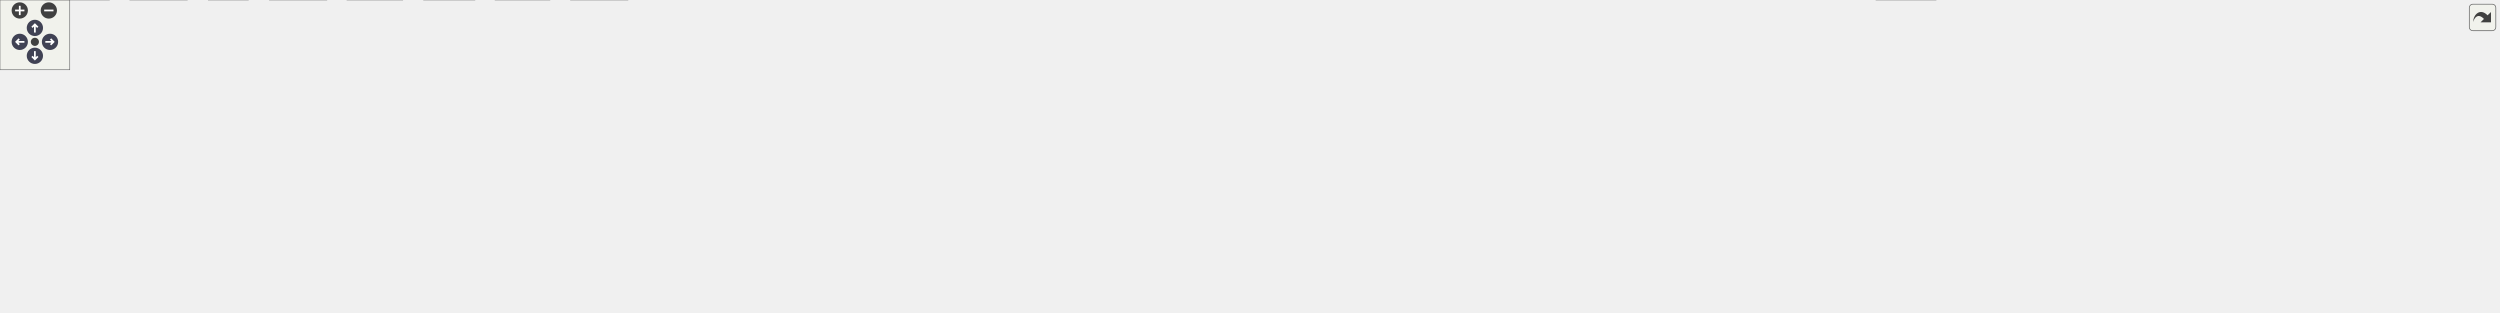
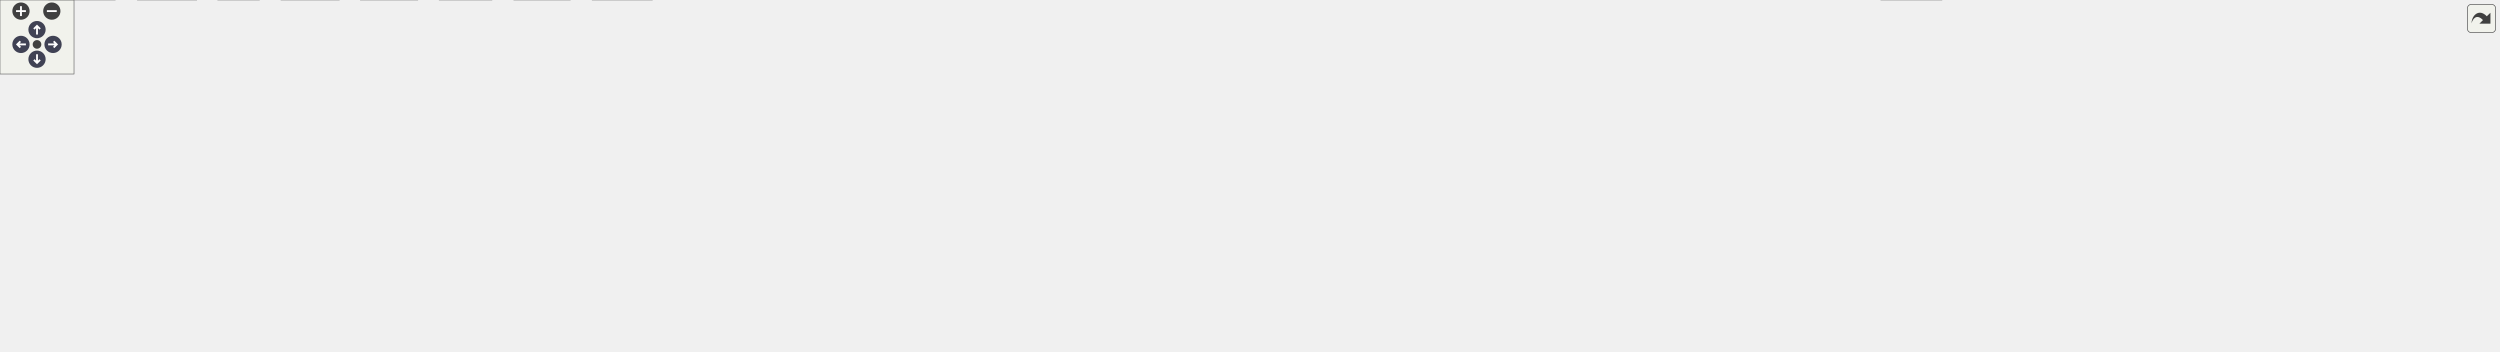
<svg xmlns="http://www.w3.org/2000/svg" xmlns:xlink="http://www.w3.org/1999/xlink" id="main" version="1.1" xml:space="preserve">
  <style type="text/css">
.node, .edge {opacity: 0.7;}
.node.selected, .edge.selected {opacity: 1;}
.edge:hover path { stroke: red; }
.edge:hover polygon { stroke: red; fill: red; }
</style>
  <defs>
    <circle id="rim" cx="0" cy="0" r="7" />
    <circle id="rim2" cx="0" cy="0" r="3.5" />
    <g id="zoomPlus">
      <use xlink:href="#rim" fill="#404040">
        <set attributeName="fill" to="#808080" begin="zoomplus.mouseover" end="zoomplus.mouseout" />
      </use>
      <path d="M-4,0h8M0,-4v8" fill="none" stroke="white" stroke-width="1.5" pointer-events="none" />
    </g>
    <g id="zoomMin">
      <use xlink:href="#rim" fill="#404040">
        <set attributeName="fill" to="#808080" begin="zoomminus.mouseover" end="zoomminus.mouseout" />
      </use>
      <path d="M-4,0h8" fill="none" stroke="white" stroke-width="1.5" pointer-events="none" />
    </g>
    <g id="arrowUp" transform="translate(30 24)">
      <use xlink:href="#rim" />
      <path pointer-events="none" fill="none" stroke="white" stroke-width="1.5" d="M0,-3.0v7 M-2.5,-0.5L0,-3.0L2.5,-0.5" />
    </g>
    <g id="arrowRight" transform="rotate(90) translate(36 -43)">
      <use xlink:href="#rim" />
      <path pointer-events="none" fill="none" stroke="white" stroke-width="1.5" d="M0,-3.0v7 M-2.5,-0.5L0,-3.0L2.5,-0.5" />
    </g>
    <g id="arrowDown" transform="rotate(180) translate(-30 -48)">
      <use xlink:href="#rim" />
      <path pointer-events="none" fill="none" stroke="white" stroke-width="1.5" d="M0,-3.0v7 M-2.5,-0.5L0,-3.0L2.5,-0.5" />
    </g>
    <g id="arrowLeft" transform="rotate(270) translate(-36 17)">
      <use xlink:href="#rim" />
      <path pointer-events="none" fill="none" stroke="white" stroke-width="1.5" d="M0,-3.0v7 M-2.5,-0.5L0,-3.0L2.5,-0.5" />
    </g>
    <g id="resetDef">
      <use xlink:href="#rim2" fill="#404040">
        <set attributeName="fill" to="#808080" begin="reset.mouseover" end="reset.mouseout" />
      </use>
    </g>
  </defs>
  <svg id="graph" class="graph">
    <g id="viewport">
      <g id="Node000001" class="node">
        <g id="a_Node000001">
          <a xlink:title=" ">
-             <polygon fill="#999999" stroke="#666666" points="493.15,-208.25 397.65,-208.25 397.65,-171 493.15,-171 493.15,-208.25" />
-             <text text-anchor="start" x="405.65" y="-196.65" font-family="SourceSans" font-size="8.00">/home/bkoz/src/izzi</text>
-             <text text-anchor="start" x="405.65" y="-186.9" font-family="SourceSans" font-size="8.00">/src/a60-svg-radial</text>
-             <text text-anchor="middle" x="445.4" y="-177.15" font-family="SourceSans" font-size="8.00">-base.h</text>
+             <polygon fill="#999999" stroke="#666666" points="472.53,-224 382.28,-224 382.28,-180 472.53,-180 472.53,-224" />
+             <text text-anchor="start" x="390.28" y="-212.4" font-family="SourceSans" font-size="8.00">/home/bkoz/src/izzi</text>
+             <text text-anchor="start" x="390.28" y="-200.4" font-family="SourceSans" font-size="8.00">/src/a60-svg-radial</text>
+             <text text-anchor="middle" x="427.4" y="-188.4" font-family="SourceSans" font-size="8.00">-base.h</text>
          </a>
        </g>
      </g>
      <g id="Node000002" class="node">
        <g id="a_Node000002">
          <a xlink:title=" ">
-             <polygon fill="#e0e0e0" stroke="#999999" points="28.8,-76.38 0,-76.38 0,-58.62 28.8,-58.62 28.8,-76.38" />
-             <text text-anchor="middle" x="14.4" y="-64.78" font-family="SourceSans" font-size="8.00">set</text>
+             <polygon fill="#e0e0e0" stroke="#999999" points="28.8,-82 0,-82 0,-62 28.8,-62 28.8,-82" />
+             <text text-anchor="middle" x="14.4" y="-70.4" font-family="SourceSans" font-size="8.00">set</text>
          </a>
        </g>
      </g>
      <g id="edge1_Node000001_Node000002" class="edge">
        <g id="a_edge1_Node000001_Node000002">
          <a xlink:title=" ">
-             <path fill="none" stroke="#63b8ff" d="M397.34,-188.06C302.82,-186.04 97.16,-176.83 42.4,-135 27.62,-123.71 20.57,-103.16 17.25,-87.88" />
-             <polygon fill="#63b8ff" stroke="#63b8ff" points="20.71,-87.33 15.52,-78.09 13.81,-88.55 20.71,-87.33" />
+             <path fill="none" stroke="#63b8ff" d="M382.07,-199.85C291.88,-196.68 94.19,-185.12 42.4,-144 26.85,-131.66 19.91,-109.44 16.83,-93.14" />
+             <polygon fill="#63b8ff" stroke="#63b8ff" points="20.34,-92.94 15.38,-83.58 13.42,-94 20.34,-92.94" />
          </a>
        </g>
      </g>
      <g id="Node000003" class="node">
        <g id="a_Node000003">
          <a xlink:title=" ">
-             <polygon fill="#e0e0e0" stroke="#999999" points="2149.28,-135 2105.53,-135 2105.53,-117.25 2149.28,-117.25 2149.28,-135" />
-             <text text-anchor="middle" x="2127.4" y="-123.4" font-family="SourceSans" font-size="8.00">chrono</text>
+             <polygon fill="#e0e0e0" stroke="#999999" points="2025.53,-144 1983.28,-144 1983.28,-124 2025.53,-124 2025.53,-144" />
+             <text text-anchor="middle" x="2004.4" y="-132.4" font-family="SourceSans" font-size="8.00">chrono</text>
          </a>
        </g>
      </g>
      <g id="edge2_Node000001_Node000003" class="edge">
        <g id="a_edge2_Node000001_Node000003">
          <a xlink:title=" ">
-             <path fill="none" stroke="#63b8ff" d="M493.52,-188.24C729.99,-186.19 1770.26,-175.01 2091.4,-135 2092.23,-134.9 2093.08,-134.78 2093.92,-134.66" />
-             <polygon fill="#63b8ff" stroke="#63b8ff" points="2094.32,-138.14 2103.55,-132.94 2093.09,-131.25 2094.32,-138.14" />
+             <path fill="none" stroke="#63b8ff" d="M472.88,-200.64C695.27,-198.65 1669.5,-187.58 1969.4,-144 1970.24,-143.88 1971.09,-143.74 1971.94,-143.6" />
+             <polygon fill="#63b8ff" stroke="#63b8ff" points="1972.53,-147.05 1981.6,-141.57 1971.09,-140.2 1972.53,-147.05" />
          </a>
        </g>
      </g>
      <g id="Node000004" class="node">
        <g id="a_Node000004">
          <a xlink:title=" ">
-             <polygon fill="#e0e0e0" stroke="#999999" points="1665.03,-17.75 1613.78,-17.75 1613.78,0 1665.03,0 1665.03,-17.75" />
-             <text text-anchor="middle" x="1639.4" y="-6.15" font-family="SourceSans" font-size="8.00">iostream</text>
+             <polygon fill="#e0e0e0" stroke="#999999" points="1573.9,-20 1524.9,-20 1524.9,0 1573.9,0 1573.9,-20" />
+             <text text-anchor="middle" x="1549.4" y="-8.4" font-family="SourceSans" font-size="8.00">iostream</text>
          </a>
        </g>
      </g>
      <g id="edge3_Node000001_Node000004" class="edge">
        <g id="a_edge3_Node000001_Node000004">
          <a xlink:title=" ">
-             <path fill="none" stroke="#63b8ff" d="M493.61,-187.25C756.12,-179.54 2003.51,-139.91 2058.4,-81.25 2066.75,-72.33 2066.58,-62.83 2058.4,-53.75 2033.05,-25.61 1774.47,-14.29 1676.63,-10.99" />
-             <polygon fill="#63b8ff" stroke="#63b8ff" points="1676.88,-7.49 1666.77,-10.66 1676.65,-14.49 1676.88,-7.49" />
+             <path fill="none" stroke="#63b8ff" d="M472.76,-201.18C713.48,-201.66 1834.38,-197.95 1936.4,-88 1946.07,-77.57 1945.86,-66.62 1936.4,-56 1913.26,-30.01 1677.31,-16.73 1585.59,-12.52" />
+             <polygon fill="#63b8ff" stroke="#63b8ff" points="1585.8,-9.02 1575.65,-12.07 1585.48,-16.02 1585.8,-9.02" />
          </a>
        </g>
      </g>
      <g id="Node000005" class="node">
        <g id="a_Node000005">
          <a xlink:title=" ">
-             <polygon fill="#e0e0e0" stroke="#999999" points="160.9,-17.75 111.9,-17.75 111.9,0 160.9,0 160.9,-17.75" />
-             <text text-anchor="middle" x="136.4" y="-6.15" font-family="SourceSans" font-size="8.00">iomanip</text>
+             <polygon fill="#e0e0e0" stroke="#999999" points="159.15,-20 111.65,-20 111.65,0 159.15,0 159.15,-20" />
+             <text text-anchor="middle" x="135.4" y="-8.4" font-family="SourceSans" font-size="8.00">iomanip</text>
          </a>
        </g>
      </g>
      <g id="edge4_Node000001_Node000005" class="edge">
        <g id="a_edge4_Node000001_Node000005">
          <a xlink:title=" ">
-             <path fill="none" stroke="#63b8ff" d="M397.24,-185.09C331.47,-177.58 214.55,-154.15 151.4,-81.25 138.97,-66.9 135.95,-44.88 135.59,-29.09" />
-             <polygon fill="#63b8ff" stroke="#63b8ff" points="139.08,-29.59 135.72,-19.55 132.08,-29.5 139.08,-29.59" />
+             <path fill="none" stroke="#63b8ff" d="M382.03,-195.58C320.12,-185.67 210.15,-158.67 151.4,-88 138.39,-72.35 135.11,-48.83 134.63,-31.91" />
+             <polygon fill="#63b8ff" stroke="#63b8ff" points="138.13,-32.02 134.69,-22 131.13,-31.98 138.13,-32.02" />
          </a>
        </g>
      </g>
      <g id="Node000006" class="node">
        <g id="a_Node000006">
          <a xlink:title=" ">
-             <polygon fill="#e0e0e0" stroke="#999999" points="93.9,-17.75 38.9,-17.75 38.9,0 93.9,0 93.9,-17.75" />
-             <text text-anchor="middle" x="66.4" y="-6.15" font-family="SourceSans" font-size="8.00">algorithm</text>
+             <polygon fill="#e0e0e0" stroke="#999999" points="93.15,-20 39.65,-20 39.65,0 93.15,0 93.15,-20" />
+             <text text-anchor="middle" x="66.4" y="-8.4" font-family="SourceSans" font-size="8.00">algorithm</text>
          </a>
        </g>
      </g>
      <g id="edge5_Node000001_Node000006" class="edge">
        <g id="a_edge5_Node000001_Node000006">
          <a xlink:title=" ">
-             <path fill="none" stroke="#63b8ff" d="M397.37,-183.37C345.41,-176.57 260.82,-162.22 192.4,-135 149.82,-118.06 135.84,-114.6 104.4,-81.25 89.97,-65.95 79.42,-44.11 73.14,-28.63" />
-             <polygon fill="#63b8ff" stroke="#63b8ff" points="76.56,-27.76 69.73,-19.66 70.02,-30.25 76.56,-27.76" />
+             <path fill="none" stroke="#63b8ff" d="M382.14,-194.74C333.19,-186.94 253.56,-171.19 189.4,-144 146.72,-125.91 131.81,-122.99 101.4,-88 86.98,-71.41 77.46,-47.9 72.04,-31.23" />
+             <polygon fill="#63b8ff" stroke="#63b8ff" points="75.48,-30.51 69.24,-21.95 68.78,-32.53 75.48,-30.51" />
          </a>
        </g>
      </g>
      <g id="Node000007" class="node">
        <g id="a_Node000007">
          <a xlink:href="a60-svg_8h.html" target="_top" xlink:title=" ">
-             <polygon fill="white" stroke="#666666" points="786.65,-135 730.15,-135 730.15,-117.25 786.65,-117.25 786.65,-135" />
-             <text text-anchor="middle" x="758.4" y="-123.4" font-family="SourceSans" font-size="8.00">a60-svg.h</text>
+             <polygon fill="white" stroke="#666666" points="748.4,-144 696.4,-144 696.4,-124 748.4,-124 748.4,-144" />
+             <text text-anchor="middle" x="722.4" y="-132.4" font-family="SourceSans" font-size="8.00">a60-svg.h</text>
          </a>
        </g>
      </g>
      <g id="edge6_Node000001_Node000007" class="edge">
        <g id="a_edge6_Node000001_Node000007">
          <a xlink:title=" ">
-             <path fill="none" stroke="#63b8ff" d="M493.62,-179.15C555.39,-167.01 661.29,-146.21 718.66,-134.93" />
-             <polygon fill="#63b8ff" stroke="#63b8ff" points="719.17,-138.4 728.31,-133.04 717.82,-131.53 719.17,-138.4" />
+             <path fill="none" stroke="#63b8ff" d="M472.85,-190.83C531.12,-177.8 631.07,-155.43 685.11,-143.34" />
+             <polygon fill="#63b8ff" stroke="#63b8ff" points="685.75,-146.79 694.75,-141.19 684.22,-139.95 685.75,-146.79" />
          </a>
        </g>
      </g>
      <g id="edge14_Node000007_Node000002" class="edge">
        <g id="a_edge14_Node000007_Node000002">
          <a xlink:title=" ">
-             <path fill="none" stroke="#63b8ff" d="M729.86,-124.57C636.33,-122.46 330.77,-113.4 80.4,-81.25 67.12,-79.54 52.48,-76.81 40.37,-74.3" />
-             <polygon fill="#63b8ff" stroke="#63b8ff" points="41.25,-70.91 30.73,-72.24 39.78,-77.76 41.25,-70.91" />
+             <path fill="none" stroke="#63b8ff" d="M695.95,-132.6C607.99,-130.95 317.49,-123.04 80.4,-88 67.06,-86.03 52.42,-82.81 40.32,-79.86" />
+             <polygon fill="#63b8ff" stroke="#63b8ff" points="41.24,-76.48 30.69,-77.42 39.52,-83.27 41.24,-76.48" />
          </a>
        </g>
      </g>
      <g id="edge9_Node000007_Node000006" class="edge">
        <g id="a_edge9_Node000007_Node000006">
          <a xlink:title=" ">
-             <path fill="none" stroke="#63b8ff" d="M729.67,-125.37C624.09,-125.92 258.24,-124.59 151.4,-81.25 122.17,-69.39 95.57,-43.52 80.18,-26.4" />
-             <polygon fill="#63b8ff" stroke="#63b8ff" points="83.03,-24.34 73.84,-19.08 77.74,-28.93 83.03,-24.34" />
+             <path fill="none" stroke="#63b8ff" d="M695.99,-133.16C597.38,-133.4 251.26,-131.09 151.4,-88 121.8,-75.23 95.64,-47.81 80.41,-29.39" />
+             <polygon fill="#63b8ff" stroke="#63b8ff" points="83.21,-27.28 74.25,-21.64 77.74,-31.64 83.21,-27.28" />
          </a>
        </g>
      </g>
      <g id="Node000008" class="node">
        <g id="a_Node000008">
          <a xlink:title=" ">
-             <polygon fill="#e0e0e0" stroke="#999999" points="551.78,-76.38 505.03,-76.38 505.03,-58.62 551.78,-58.62 551.78,-76.38" />
-             <text text-anchor="middle" x="528.4" y="-64.78" font-family="SourceSans" font-size="8.00">cstddef</text>
+             <polygon fill="#e0e0e0" stroke="#999999" points="520.65,-82 476.15,-82 476.15,-62 520.65,-62 520.65,-82" />
+             <text text-anchor="middle" x="498.4" y="-70.4" font-family="SourceSans" font-size="8.00">cstddef</text>
          </a>
        </g>
      </g>
      <g id="edge7_Node000007_Node000008" class="edge">
        <g id="a_edge7_Node000007_Node000008">
          <a xlink:title=" ">
-             <path fill="none" stroke="#63b8ff" d="M729.83,-120.29C691,-113.38 619.63,-99.48 560.4,-81.25 559.76,-81.05 559.11,-80.85 558.46,-80.64" />
-             <polygon fill="#63b8ff" stroke="#63b8ff" points="559.87,-77.42 549.28,-77.34 557.51,-84.01 559.87,-77.42" />
+             <path fill="none" stroke="#63b8ff" d="M695.96,-128.75C658.29,-122.27 587.3,-108.47 529.4,-88 528.44,-87.66 527.47,-87.3 526.49,-86.92" />
+             <polygon fill="#63b8ff" stroke="#63b8ff" points="528.1,-83.8 517.53,-83.02 525.3,-90.22 528.1,-83.8" />
          </a>
        </g>
      </g>
      <g id="Node000009" class="node">
        <g id="a_Node000009">
          <a xlink:title=" ">
-             <polygon fill="#e0e0e0" stroke="#999999" points="611.15,-76.38 569.65,-76.38 569.65,-58.62 611.15,-58.62 611.15,-76.38" />
-             <text text-anchor="middle" x="590.4" y="-64.78" font-family="SourceSans" font-size="8.00">cmath</text>
+             <polygon fill="#e0e0e0" stroke="#999999" points="578.4,-82 538.4,-82 538.4,-62 578.4,-62 578.4,-82" />
+             <text text-anchor="middle" x="558.4" y="-70.4" font-family="SourceSans" font-size="8.00">cmath</text>
          </a>
        </g>
      </g>
      <g id="edge8_Node000007_Node000009" class="edge">
        <g id="a_edge8_Node000007_Node000009">
          <a xlink:title=" ">
-             <path fill="none" stroke="#63b8ff" d="M729.87,-117.11C701.56,-108.92 657.06,-95.42 619.4,-81.25 619.17,-81.17 618.95,-81.08 618.72,-80.99" />
-             <polygon fill="#63b8ff" stroke="#63b8ff" points="620.36,-77.88 609.78,-77.34 617.71,-84.36 620.36,-77.88" />
+             <path fill="none" stroke="#63b8ff" d="M696.08,-125.55C668.54,-117.45 624.27,-103.57 587.4,-88 586.92,-87.8 586.43,-87.59 585.94,-87.37" />
+             <polygon fill="#63b8ff" stroke="#63b8ff" points="587.57,-84.27 577.04,-83.14 584.57,-90.6 587.57,-84.27" />
          </a>
        </g>
      </g>
      <g id="Node000010" class="node">
        <g id="a_Node000010">
          <a xlink:title=" ">
-             <polygon fill="#e0e0e0" stroke="#999999" points="665.9,-76.38 628.9,-76.38 628.9,-58.62 665.9,-58.62 665.9,-76.38" />
-             <text text-anchor="middle" x="647.4" y="-64.78" font-family="SourceSans" font-size="8.00">array</text>
+             <polygon fill="#e0e0e0" stroke="#999999" points="630.78,-82 596.03,-82 596.03,-62 630.78,-62 630.78,-82" />
+             <text text-anchor="middle" x="613.4" y="-70.4" font-family="SourceSans" font-size="8.00">array</text>
          </a>
        </g>
      </g>
      <g id="edge10_Node000007_Node000010" class="edge">
        <g id="a_edge10_Node000007_Node000010">
          <a xlink:title=" ">
-             <path fill="none" stroke="#63b8ff" d="M742.02,-116.77C723.97,-107.56 694.67,-92.61 673.45,-81.79" />
-             <polygon fill="#63b8ff" stroke="#63b8ff" points="675.33,-78.82 664.83,-77.39 672.15,-85.06 675.33,-78.82" />
+             <path fill="none" stroke="#63b8ff" d="M705.11,-123.54C688.5,-114.46 662.72,-100.32 640.4,-88 640.3,-87.94 640.19,-87.89 640.09,-87.83" />
+             <polygon fill="#63b8ff" stroke="#63b8ff" points="642.01,-84.89 631.57,-83.11 638.62,-91.02 642.01,-84.89" />
          </a>
        </g>
      </g>
      <g id="Node000011" class="node">
        <g id="a_Node000011">
          <a xlink:title=" ">
-             <polygon fill="#e0e0e0" stroke="#999999" points="720.9,-76.38 683.9,-76.38 683.9,-58.62 720.9,-58.62 720.9,-76.38" />
-             <text text-anchor="middle" x="702.4" y="-64.78" font-family="SourceSans" font-size="8.00">tuple</text>
+             <polygon fill="#e0e0e0" stroke="#999999" points="685.53,-82 649.28,-82 649.28,-62 685.53,-62 685.53,-82" />
+             <text text-anchor="middle" x="667.4" y="-70.4" font-family="SourceSans" font-size="8.00">tuple</text>
          </a>
        </g>
      </g>
      <g id="edge11_Node000007_Node000011" class="edge">
        <g id="a_edge11_Node000007_Node000011">
          <a xlink:title=" ">
-             <path fill="none" stroke="#63b8ff" d="M750.14,-116.77C741.77,-108.31 728.62,-95.01 718.24,-84.51" />
-             <polygon fill="#63b8ff" stroke="#63b8ff" points="720.92,-82.25 711.4,-77.6 715.94,-87.17 720.92,-82.25" />
+             <path fill="none" stroke="#63b8ff" d="M713.81,-123.62C705.69,-114.77 693.31,-101.26 683.37,-90.43" />
+             <polygon fill="#63b8ff" stroke="#63b8ff" points="686.11,-88.23 676.78,-83.23 680.95,-92.97 686.11,-88.23" />
          </a>
        </g>
      </g>
      <g id="Node000012" class="node">
        <g id="a_Node000012">
          <a xlink:title=" ">
-             <polygon fill="#e0e0e0" stroke="#999999" points="778.03,-76.38 738.78,-76.38 738.78,-58.62 778.03,-58.62 778.03,-76.38" />
-             <text text-anchor="middle" x="758.4" y="-64.78" font-family="SourceSans" font-size="8.00">string</text>
+             <polygon fill="#e0e0e0" stroke="#999999" points="741.65,-82 703.15,-82 703.15,-62 741.65,-62 741.65,-82" />
+             <text text-anchor="middle" x="722.4" y="-70.4" font-family="SourceSans" font-size="8.00">string</text>
          </a>
        </g>
      </g>
      <g id="edge12_Node000007_Node000012" class="edge">
        <g id="a_edge12_Node000007_Node000012">
          <a xlink:title=" ">
-             <path fill="none" stroke="#63b8ff" d="M758.4,-116.77C758.4,-109.16 758.4,-97.62 758.4,-87.74" />
-             <polygon fill="#63b8ff" stroke="#63b8ff" points="761.9,-88.04 758.4,-78.04 754.9,-88.04 761.9,-88.04" />
+             <path fill="none" stroke="#63b8ff" d="M722.4,-123.62C722.4,-115.56 722.4,-103.65 722.4,-93.41" />
+             <polygon fill="#63b8ff" stroke="#63b8ff" points="725.9,-93.63 722.4,-83.63 718.9,-93.63 725.9,-93.63" />
          </a>
        </g>
      </g>
      <g id="Node000013" class="node">
        <g id="a_Node000013">
          <a xlink:title=" ">
-             <polygon fill="#e0e0e0" stroke="#999999" points="837.15,-76.38 795.65,-76.38 795.65,-58.62 837.15,-58.62 837.15,-76.38" />
-             <text text-anchor="middle" x="816.4" y="-64.78" font-family="SourceSans" font-size="8.00">vector</text>
+             <polygon fill="#e0e0e0" stroke="#999999" points="798.65,-82 760.15,-82 760.15,-62 798.65,-62 798.65,-82" />
+             <text text-anchor="middle" x="779.4" y="-70.4" font-family="SourceSans" font-size="8.00">vector</text>
          </a>
        </g>
      </g>
      <g id="edge13_Node000007_Node000013" class="edge">
        <g id="a_edge13_Node000007_Node000013">
          <a xlink:title=" ">
-             <path fill="none" stroke="#63b8ff" d="M766.96,-116.77C775.62,-108.31 789.24,-95.01 800,-84.51" />
-             <polygon fill="#63b8ff" stroke="#63b8ff" points="802.39,-87.07 807.1,-77.58 797.5,-82.06 802.39,-87.07" />
+             <path fill="none" stroke="#63b8ff" d="M731.31,-123.62C739.72,-114.77 752.55,-101.26 762.85,-90.43" />
+             <polygon fill="#63b8ff" stroke="#63b8ff" points="765.35,-92.87 769.7,-83.21 760.28,-88.05 765.35,-92.87" />
          </a>
        </g>
      </g>
      <g id="Node000014" class="node">
        <g id="a_Node000014">
          <a xlink:title=" ">
-             <polygon fill="#e0e0e0" stroke="#999999" points="935.28,-76.38 855.53,-76.38 855.53,-58.62 935.28,-58.62 935.28,-76.38" />
-             <text text-anchor="middle" x="895.4" y="-64.78" font-family="SourceSans" font-size="8.00">unordered_map</text>
+             <polygon fill="#e0e0e0" stroke="#999999" points="894.15,-82 816.65,-82 816.65,-62 894.15,-62 894.15,-82" />
+             <text text-anchor="middle" x="855.4" y="-70.4" font-family="SourceSans" font-size="8.00">unordered_map</text>
          </a>
        </g>
      </g>
      <g id="edge15_Node000007_Node000014" class="edge">
        <g id="a_edge15_Node000007_Node000014">
          <a xlink:title=" ">
-             <path fill="none" stroke="#63b8ff" d="M778.61,-116.77C801.41,-107.35 838.72,-91.93 865.02,-81.06" />
-             <polygon fill="#63b8ff" stroke="#63b8ff" points="866.24,-84.34 874.15,-77.28 863.57,-77.87 866.24,-84.34" />
+             <path fill="none" stroke="#63b8ff" d="M743.18,-123.62C764.95,-113.81 799.38,-98.27 824.36,-87" />
+             <polygon fill="#63b8ff" stroke="#63b8ff" points="825.71,-90.23 833.39,-82.93 822.83,-83.85 825.71,-90.23" />
          </a>
        </g>
      </g>
      <g id="Node000015" class="node">
        <g id="a_Node000015">
          <a xlink:title=" ">
-             <polygon fill="#e0e0e0" stroke="#999999" points="1001.53,-76.38 953.28,-76.38 953.28,-58.62 1001.53,-58.62 1001.53,-76.38" />
-             <text text-anchor="middle" x="977.4" y="-64.78" font-family="SourceSans" font-size="8.00">sstream</text>
+             <polygon fill="#e0e0e0" stroke="#999999" points="958.4,-82 912.4,-82 912.4,-62 958.4,-62 958.4,-82" />
+             <text text-anchor="middle" x="935.4" y="-70.4" font-family="SourceSans" font-size="8.00">sstream</text>
          </a>
        </g>
      </g>
      <g id="edge16_Node000007_Node000015" class="edge">
        <g id="a_edge16_Node000007_Node000015">
          <a xlink:title=" ">
-             <path fill="none" stroke="#63b8ff" d="M787.09,-119.63C823.9,-112.29 889.57,-98.22 944.4,-81.25 945.19,-81 945.99,-80.75 946.8,-80.49" />
-             <polygon fill="#63b8ff" stroke="#63b8ff" points="947.62,-83.91 955.88,-77.27 945.29,-77.31 947.62,-83.91" />
+             <path fill="none" stroke="#63b8ff" d="M748.65,-128.15C784.28,-121.18 849.69,-107.06 903.4,-88 904.53,-87.6 905.67,-87.17 906.82,-86.73" />
+             <polygon fill="#63b8ff" stroke="#63b8ff" points="907.84,-90.1 915.65,-82.95 905.08,-83.66 907.84,-90.1" />
          </a>
        </g>
      </g>
      <g id="Node000016" class="node">
        <g id="a_Node000016">
          <a xlink:href="a60-svg-color_8h.html" target="_top" xlink:title=" ">
-             <polygon fill="white" stroke="#666666" points="240.28,-76.38 160.53,-76.38 160.53,-58.62 240.28,-58.62 240.28,-76.38" />
-             <text text-anchor="middle" x="200.4" y="-64.78" font-family="SourceSans" font-size="8.00">a60-svg-color.h</text>
+             <polygon fill="white" stroke="#666666" points="232.15,-82 160.65,-82 160.65,-62 232.15,-62 232.15,-82" />
+             <text text-anchor="middle" x="196.4" y="-70.4" font-family="SourceSans" font-size="8.00">a60-svg-color.h</text>
          </a>
        </g>
      </g>
      <g id="edge17_Node000007_Node000016" class="edge">
        <g id="a_edge17_Node000007_Node000016">
          <a xlink:title=" ">
-             <path fill="none" stroke="#63b8ff" d="M729.76,-124.35C652,-121.87 430.56,-112.4 249.4,-81.25 246.42,-80.74 243.35,-80.13 240.27,-79.47" />
-             <polygon fill="#63b8ff" stroke="#63b8ff" points="241.25,-76.1 230.72,-77.21 239.65,-82.92 241.25,-76.1" />
+             <path fill="none" stroke="#63b8ff" d="M696.02,-132.64C622.95,-131.19 412.11,-123.94 241.4,-88 238.41,-87.37 235.33,-86.61 232.27,-85.76" />
+             <polygon fill="#63b8ff" stroke="#63b8ff" points="233.38,-82.44 222.8,-82.88 231.35,-89.14 233.38,-82.44" />
          </a>
        </g>
      </g>
      <g id="Node000019" class="node">
        <g id="a_Node000019">
          <a xlink:href="a60-svg-color-palette_8h.html" target="_top" xlink:title=" ">
-             <polygon fill="white" stroke="#666666" points="1131.4,-76.38 1019.4,-76.38 1019.4,-58.62 1131.4,-58.62 1131.4,-76.38" />
-             <text text-anchor="middle" x="1075.4" y="-64.78" font-family="SourceSans" font-size="8.00">a60-svg-color-palette.h</text>
+             <polygon fill="white" stroke="#666666" points="1078.15,-82 976.65,-82 976.65,-62 1078.15,-62 1078.15,-82" />
+             <text text-anchor="middle" x="1027.4" y="-70.4" font-family="SourceSans" font-size="8.00">a60-svg-color-palette.h</text>
          </a>
        </g>
      </g>
      <g id="edge22_Node000007_Node000019" class="edge">
        <g id="a_edge22_Node000007_Node000019">
          <a xlink:title=" ">
-             <path fill="none" stroke="#63b8ff" d="M786.78,-120.39C833.47,-112.55 929.4,-96.24 1010.4,-81.25 1014.25,-80.54 1018.22,-79.79 1022.22,-79.03" />
-             <polygon fill="#63b8ff" stroke="#63b8ff" points="1022.82,-82.48 1031.98,-77.15 1021.5,-75.6 1022.82,-82.48" />
+             <path fill="none" stroke="#63b8ff" d="M748.61,-128.75C793.56,-121.33 888.15,-105.17 967.4,-88 971.47,-87.12 975.68,-86.16 979.9,-85.17" />
+             <polygon fill="#63b8ff" stroke="#63b8ff" points="980.63,-88.59 989.53,-82.85 978.98,-81.79 980.63,-88.59" />
          </a>
        </g>
      </g>
      <g id="Node000020" class="node">
        <g id="a_Node000020">
          <a xlink:href="a60-svg-color-band_8h.html" target="_top" xlink:title=" ">
-             <polygon fill="white" stroke="#666666" points="1253.28,-76.38 1149.53,-76.38 1149.53,-58.62 1253.28,-58.62 1253.28,-76.38" />
-             <text text-anchor="middle" x="1201.4" y="-64.78" font-family="SourceSans" font-size="8.00">a60-svg-color-band.h</text>
+             <polygon fill="white" stroke="#666666" points="1190.78,-82 1096.03,-82 1096.03,-62 1190.78,-62 1190.78,-82" />
+             <text text-anchor="middle" x="1143.4" y="-70.4" font-family="SourceSans" font-size="8.00">a60-svg-color-band.h</text>
          </a>
        </g>
      </g>
      <g id="edge23_Node000007_Node000020" class="edge">
        <g id="a_edge23_Node000007_Node000020">
          <a xlink:title=" ">
-             <path fill="none" stroke="#63b8ff" d="M786.8,-122.76C850.38,-117.27 1008.93,-102.49 1140.4,-81.25 1144.49,-80.59 1148.71,-79.84 1152.95,-79.05" />
-             <polygon fill="#63b8ff" stroke="#63b8ff" points="1153.45,-82.52 1162.59,-77.16 1152.11,-75.65 1153.45,-82.52" />
+             <path fill="none" stroke="#63b8ff" d="M748.71,-131.02C809.02,-126.21 961.74,-112.45 1087.4,-88 1091.49,-87.2 1095.73,-86.27 1099.95,-85.27" />
+             <polygon fill="#63b8ff" stroke="#63b8ff" points="1100.69,-88.69 1109.54,-82.86 1098.99,-81.9 1100.69,-88.69" />
          </a>
        </g>
      </g>
      <g id="Node000021" class="node">
        <g id="a_Node000021">
          <a xlink:href="a60-svg-base-types_8h.html" target="_top" xlink:title=" ">
-             <polygon fill="white" stroke="#666666" points="364.03,-76.38 258.78,-76.38 258.78,-58.62 364.03,-58.62 364.03,-76.38" />
-             <text text-anchor="middle" x="311.4" y="-64.78" font-family="SourceSans" font-size="8.00">a60-svg-base-types.h</text>
+             <polygon fill="white" stroke="#666666" points="344.78,-82 250.03,-82 250.03,-62 344.78,-62 344.78,-82" />
+             <text text-anchor="middle" x="297.4" y="-70.4" font-family="SourceSans" font-size="8.00">a60-svg-base-types.h</text>
          </a>
        </g>
      </g>
      <g id="edge25_Node000007_Node000021" class="edge">
        <g id="a_edge25_Node000007_Node000021">
          <a xlink:title=" ">
-             <path fill="none" stroke="#63b8ff" d="M729.79,-122.75C665.71,-117.23 505.93,-102.39 373.4,-81.25 369.13,-80.57 364.7,-79.8 360.27,-78.97" />
-             <polygon fill="#63b8ff" stroke="#63b8ff" points="361.31,-75.61 350.82,-77.15 359.98,-82.48 361.31,-75.61" />
+             <path fill="none" stroke="#63b8ff" d="M696.33,-131.04C635.86,-126.21 481.46,-112.37 354.4,-88 350.11,-87.18 345.67,-86.21 341.25,-85.18" />
+             <polygon fill="#63b8ff" stroke="#63b8ff" points="342.4,-81.86 331.85,-82.85 340.72,-88.65 342.4,-81.86" />
          </a>
        </g>
      </g>
      <g id="Node000025" class="node">
        <g id="a_Node000025">
          <a xlink:href="a60-svg-constants_8h.html" target="_top" xlink:title=" ">
-             <polygon fill="white" stroke="#666666" points="1371.4,-76.38 1271.4,-76.38 1271.4,-58.62 1371.4,-58.62 1371.4,-76.38" />
-             <text text-anchor="middle" x="1321.4" y="-64.78" font-family="SourceSans" font-size="8.00">a60-svg-constants.h</text>
+             <polygon fill="white" stroke="#666666" points="1299.9,-82 1208.9,-82 1208.9,-62 1299.9,-62 1299.9,-82" />
+             <text text-anchor="middle" x="1254.4" y="-70.4" font-family="SourceSans" font-size="8.00">a60-svg-constants.h</text>
          </a>
        </g>
      </g>
      <g id="edge30_Node000007_Node000025" class="edge">
        <g id="a_edge30_Node000007_Node000025">
          <a xlink:title=" ">
-             <path fill="none" stroke="#63b8ff" d="M786.97,-123.9C864.05,-120.33 1082.63,-108.39 1262.4,-81.25 1266.53,-80.63 1270.8,-79.89 1275.07,-79.09" />
-             <polygon fill="#63b8ff" stroke="#63b8ff" points="1275.67,-82.54 1284.8,-77.15 1274.3,-75.67 1275.67,-82.54" />
+             <path fill="none" stroke="#63b8ff" d="M748.73,-132.11C821.18,-129.31 1029.39,-118.96 1199.4,-88 1203.71,-87.21 1208.18,-86.25 1212.62,-85.2" />
+             <polygon fill="#63b8ff" stroke="#63b8ff" points="1213.2,-88.66 1222.02,-82.8 1211.47,-81.88 1213.2,-88.66" />
          </a>
        </g>
      </g>
      <g id="Node000026" class="node">
        <g id="a_Node000026">
          <a xlink:href="a60-svg-elements_8h.html" target="_top" xlink:title=" ">
-             <polygon fill="white" stroke="#666666" points="1487.28,-76.38 1389.53,-76.38 1389.53,-58.62 1487.28,-58.62 1487.28,-76.38" />
-             <text text-anchor="middle" x="1438.4" y="-64.78" font-family="SourceSans" font-size="8.00">a60-svg-elements.h</text>
+             <polygon fill="white" stroke="#666666" points="1407.15,-82 1317.65,-82 1317.65,-62 1407.15,-62 1407.15,-82" />
+             <text text-anchor="middle" x="1362.4" y="-70.4" font-family="SourceSans" font-size="8.00">a60-svg-elements.h</text>
          </a>
        </g>
      </g>
      <g id="edge31_Node000007_Node000026" class="edge">
        <g id="a_edge31_Node000007_Node000026">
          <a xlink:title=" ">
-             <path fill="none" stroke="#63b8ff" d="M787.08,-124.59C875.76,-122.61 1153.26,-114.05 1380.4,-81.25 1384.7,-80.63 1389.15,-79.87 1393.59,-79.03" />
-             <polygon fill="#63b8ff" stroke="#63b8ff" points="1393.92,-82.53 1403.03,-77.12 1392.53,-75.67 1393.92,-82.53" />
+             <path fill="none" stroke="#63b8ff" d="M748.62,-132.8C831.43,-131.76 1094.59,-125.54 1308.4,-88 1312.7,-87.25 1317.15,-86.3 1321.56,-85.24" />
+             <polygon fill="#63b8ff" stroke="#63b8ff" points="1322.09,-88.72 1330.9,-82.83 1320.34,-81.94 1322.09,-88.72" />
          </a>
        </g>
      </g>
      <g id="Node000027" class="node">
        <g id="a_Node000027">
          <a xlink:href="a60-svg-elements-components_8h.html" target="_top" xlink:title=" ">
-             <polygon fill="white" stroke="#666666" points="1657.28,-76.38 1505.53,-76.38 1505.53,-58.62 1657.28,-58.62 1657.28,-76.38" />
-             <text text-anchor="middle" x="1581.4" y="-64.78" font-family="SourceSans" font-size="8.00">a60-svg-elements-components.h</text>
+             <polygon fill="white" stroke="#666666" points="1563.9,-82 1424.9,-82 1424.9,-62 1563.9,-62 1563.9,-82" />
+             <text text-anchor="middle" x="1494.4" y="-70.4" font-family="SourceSans" font-size="8.00">a60-svg-elements-components.h</text>
          </a>
        </g>
      </g>
      <g id="edge32_Node000007_Node000027" class="edge">
        <g id="a_edge32_Node000007_Node000027">
          <a xlink:title=" ">
-             <path fill="none" stroke="#63b8ff" d="M786.97,-124.35C885.62,-121.46 1220.98,-110.03 1496.4,-81.25 1503.88,-80.47 1511.71,-79.5 1519.46,-78.45" />
-             <polygon fill="#63b8ff" stroke="#63b8ff" points="1519.79,-81.94 1529.21,-77.07 1518.82,-75.01 1519.79,-81.94" />
+             <path fill="none" stroke="#63b8ff" d="M748.67,-132.48C840.76,-130.41 1157.42,-121.17 1416.4,-88 1423.84,-87.05 1431.65,-85.82 1439.32,-84.48" />
+             <polygon fill="#63b8ff" stroke="#63b8ff" points="1439.72,-87.97 1448.93,-82.73 1438.46,-81.08 1439.72,-87.97" />
          </a>
        </g>
      </g>
      <g id="Node000028" class="node">
        <g id="a_Node000028">
          <a xlink:href="a60-svg-render-state_8h.html" target="_top" xlink:title=" ">
-             <polygon fill="white" stroke="#666666" points="1785.28,-76.38 1675.53,-76.38 1675.53,-58.62 1785.28,-58.62 1785.28,-76.38" />
-             <text text-anchor="middle" x="1730.4" y="-64.78" font-family="SourceSans" font-size="8.00">a60-svg-render-state.h</text>
+             <polygon fill="white" stroke="#666666" points="1682.78,-82 1582.03,-82 1582.03,-62 1682.78,-62 1682.78,-82" />
+             <text text-anchor="middle" x="1632.4" y="-70.4" font-family="SourceSans" font-size="8.00">a60-svg-render-state.h</text>
          </a>
        </g>
      </g>
      <g id="edge33_Node000007_Node000028" class="edge">
        <g id="a_edge33_Node000007_Node000028">
          <a xlink:title=" ">
-             <path fill="none" stroke="#63b8ff" d="M786.77,-125.28C898.9,-125.58 1321.79,-123.66 1666.4,-81.25 1671.61,-80.61 1677.03,-79.78 1682.41,-78.86" />
-             <polygon fill="#63b8ff" stroke="#63b8ff" points="1682.63,-82.38 1691.84,-77.13 1681.37,-75.49 1682.63,-82.38" />
+             <path fill="none" stroke="#63b8ff" d="M748.67,-133.44C853.33,-134.8 1250.53,-136.3 1572.4,-88 1577.63,-87.21 1583.07,-86.18 1588.45,-85.01" />
+             <polygon fill="#63b8ff" stroke="#63b8ff" points="1588.89,-88.5 1597.83,-82.82 1587.3,-81.69 1588.89,-88.5" />
          </a>
        </g>
      </g>
      <g id="Node000029" class="node">
        <g id="a_Node000029">
          <a xlink:href="a60-svg-render-basics_8h.html" target="_top" xlink:title=" ">
-             <polygon fill="white" stroke="#666666" points="1917.9,-76.38 1802.9,-76.38 1802.9,-58.62 1917.9,-58.62 1917.9,-76.38" />
-             <text text-anchor="middle" x="1860.4" y="-64.78" font-family="SourceSans" font-size="8.00">a60-svg-render-basics.h</text>
+             <polygon fill="white" stroke="#666666" points="1806.03,-82 1700.78,-82 1700.78,-62 1806.03,-62 1806.03,-82" />
+             <text text-anchor="middle" x="1753.4" y="-70.4" font-family="SourceSans" font-size="8.00">a60-svg-render-basics.h</text>
          </a>
        </g>
      </g>
      <g id="edge34_Node000007_Node000029" class="edge">
        <g id="a_edge34_Node000007_Node000029">
          <a xlink:title=" ">
-             <path fill="none" stroke="#63b8ff" d="M786.95,-125.46C908.78,-126.59 1397.02,-127.79 1794.4,-81.25 1799.98,-80.6 1805.8,-79.74 1811.56,-78.77" />
-             <polygon fill="#63b8ff" stroke="#63b8ff" points="1811.79,-82.29 1821.02,-77.09 1810.56,-75.4 1811.79,-82.29" />
+             <path fill="none" stroke="#63b8ff" d="M748.7,-132.46C883.92,-129.57 1501.76,-115.09 1691.4,-88 1697.01,-87.2 1702.86,-86.12 1708.62,-84.9" />
+             <polygon fill="#63b8ff" stroke="#63b8ff" points="1709.06,-88.39 1718.04,-82.77 1707.51,-81.56 1709.06,-88.39" />
          </a>
        </g>
      </g>
      <g id="Node000030" class="node">
        <g id="a_Node000030">
          <a xlink:href="a60-svg-composite-and-layer-basics_8h.html" target="_top" xlink:title=" ">
-             <polygon fill="white" stroke="#666666" points="2049.15,-81.25 1935.65,-81.25 1935.65,-53.75 2049.15,-53.75 2049.15,-81.25" />
-             <text text-anchor="start" x="1943.65" y="-69.65" font-family="SourceSans" font-size="8.00">a60-svg-composite-and</text>
-             <text text-anchor="middle" x="1992.4" y="-59.9" font-family="SourceSans" font-size="8.00">-layer-basics.h</text>
+             <polygon fill="white" stroke="#666666" points="1926.9,-88 1823.9,-88 1823.9,-56 1926.9,-56 1926.9,-88" />
+             <text text-anchor="start" x="1831.9" y="-76.4" font-family="SourceSans" font-size="8.00">a60-svg-composite-and</text>
+             <text text-anchor="middle" x="1875.4" y="-64.4" font-family="SourceSans" font-size="8.00">-layer-basics.h</text>
          </a>
        </g>
      </g>
      <g id="edge35_Node000007_Node000030" class="edge">
        <g id="a_edge35_Node000007_Node000030">
          <a xlink:title=" ">
-             <path fill="none" stroke="#63b8ff" d="M786.96,-124.66C940.89,-122.06 1673.75,-108.49 1924.21,-81.46" />
-             <polygon fill="#63b8ff" stroke="#63b8ff" points="1924.36,-84.96 1933.9,-80.37 1923.58,-78.01 1924.36,-84.96" />
+             <path fill="none" stroke="#63b8ff" d="M748.65,-132.65C891.52,-130.61 1577.32,-119.41 1812.32,-88.21" />
+             <polygon fill="#63b8ff" stroke="#63b8ff" points="1812.57,-91.71 1822,-86.87 1811.61,-84.78 1812.57,-91.71" />
          </a>
        </g>
      </g>
      <g id="Node000031" class="node">
        <g id="a_Node000031">
          <a xlink:href="a60-svg-sequences_8h.html" target="_top" xlink:title=" ">
-             <polygon fill="white" stroke="#666666" points="486.65,-76.38 382.15,-76.38 382.15,-58.62 486.65,-58.62 486.65,-76.38" />
-             <text text-anchor="middle" x="434.4" y="-64.78" font-family="SourceSans" font-size="8.00">a60-svg-sequences.h</text>
+             <polygon fill="white" stroke="#666666" points="457.78,-82 363.03,-82 363.03,-62 457.78,-62 457.78,-82" />
+             <text text-anchor="middle" x="410.4" y="-70.4" font-family="SourceSans" font-size="8.00">a60-svg-sequences.h</text>
          </a>
        </g>
      </g>
      <g id="edge36_Node000007_Node000031" class="edge">
        <g id="a_edge36_Node000007_Node000031">
          <a xlink:title=" ">
-             <path fill="none" stroke="#63b8ff" d="M729.75,-121.48C679.92,-114.31 575.13,-97.61 487.4,-81.25 483.73,-80.57 479.94,-79.84 476.14,-79.09" />
-             <polygon fill="#63b8ff" stroke="#63b8ff" points="476.86,-75.66 466.37,-77.11 475.48,-82.53 476.86,-75.66" />
+             <path fill="none" stroke="#63b8ff" d="M696.17,-129.85C648.22,-123.23 544.46,-106.88 458.4,-88 454.53,-87.15 450.54,-86.22 446.56,-85.24" />
+             <polygon fill="#63b8ff" stroke="#63b8ff" points="447.6,-81.89 437.04,-82.8 445.86,-88.67 447.6,-81.89" />
          </a>
        </g>
      </g>
      <g id="edge21_Node000016_Node000005" class="edge">
        <g id="a_edge21_Node000016_Node000005">
          <a xlink:title=" ">
-             <path fill="none" stroke="#63b8ff" d="M190.96,-58.14C181.2,-49.52 165.76,-35.85 153.79,-25.26" />
-             <polygon fill="#63b8ff" stroke="#63b8ff" points="156.41,-22.91 146.6,-18.9 151.77,-28.15 156.41,-22.91" />
+             <path fill="none" stroke="#63b8ff" d="M186.87,-61.62C177.77,-52.68 163.86,-38.99 152.79,-28.1" />
+             <polygon fill="#63b8ff" stroke="#63b8ff" points="155.33,-25.69 145.74,-21.17 150.42,-30.68 155.33,-25.69" />
          </a>
        </g>
      </g>
      <g id="edge19_Node000016_Node000006" class="edge">
        <g id="a_edge19_Node000016_Node000006">
          <a xlink:title=" ">
-             <path fill="none" stroke="#63b8ff" d="M180.63,-58.14C158.33,-48.72 121.84,-33.3 96.11,-22.43" />
-             <polygon fill="#63b8ff" stroke="#63b8ff" points="97.79,-19.34 87.21,-18.67 95.06,-25.79 97.79,-19.34" />
+             <path fill="none" stroke="#63b8ff" d="M176.09,-61.62C154.81,-51.81 121.16,-36.27 96.74,-25" />
+             <polygon fill="#63b8ff" stroke="#63b8ff" points="98.49,-21.96 87.94,-20.94 95.56,-28.31 98.49,-21.96" />
          </a>
        </g>
      </g>
      <g id="Node000017" class="node">
        <g id="a_Node000017">
          <a xlink:title=" ">
-             <polygon fill="#e0e0e0" stroke="#999999" points="213.4,-17.75 179.4,-17.75 179.4,0 213.4,0 213.4,-17.75" />
-             <text text-anchor="middle" x="196.4" y="-6.15" font-family="SourceSans" font-size="8.00">map</text>
+             <polygon fill="#e0e0e0" stroke="#999999" points="210.03,-20 176.78,-20 176.78,0 210.03,0 210.03,-20" />
+             <text text-anchor="middle" x="193.4" y="-8.4" font-family="SourceSans" font-size="8.00">map</text>
          </a>
        </g>
      </g>
      <g id="edge18_Node000016_Node000017" class="edge">
        <g id="a_edge18_Node000016_Node000017">
          <a xlink:title=" ">
-             <path fill="none" stroke="#63b8ff" d="M199.81,-58.14C199.27,-50.53 198.46,-39 197.76,-29.12" />
-             <polygon fill="#63b8ff" stroke="#63b8ff" points="201.27,-29.14 197.07,-19.41 194.29,-29.63 201.27,-29.14" />
+             <path fill="none" stroke="#63b8ff" d="M195.93,-61.62C195.53,-53.56 194.93,-41.65 194.42,-31.41" />
+             <polygon fill="#63b8ff" stroke="#63b8ff" points="197.93,-31.44 193.93,-21.62 190.94,-31.79 197.93,-31.44" />
          </a>
        </g>
      </g>
      <g id="Node000018" class="node">
        <g id="a_Node000018">
          <a xlink:title=" ">
-             <polygon fill="#e0e0e0" stroke="#999999" points="346.15,-17.75 298.65,-17.75 298.65,0 346.15,0 346.15,-17.75" />
-             <text text-anchor="middle" x="322.4" y="-6.15" font-family="SourceSans" font-size="8.00">random</text>
+             <polygon fill="#e0e0e0" stroke="#999999" points="338.4,-20 292.4,-20 292.4,0 338.4,0 338.4,-20" />
+             <text text-anchor="middle" x="315.4" y="-8.4" font-family="SourceSans" font-size="8.00">random</text>
          </a>
        </g>
      </g>
      <g id="edge20_Node000016_Node000018" class="edge">
        <g id="a_edge20_Node000016_Node000018">
          <a xlink:title=" ">
-             <path fill="none" stroke="#63b8ff" d="M218.4,-58.14C238.43,-48.85 271.04,-33.71 294.4,-22.87" />
-             <polygon fill="#63b8ff" stroke="#63b8ff" points="295.75,-26.1 303.35,-18.72 292.8,-19.75 295.75,-26.1" />
+             <path fill="none" stroke="#63b8ff" d="M214.99,-61.62C234.21,-51.94 264.45,-36.69 286.72,-25.46" />
+             <polygon fill="#63b8ff" stroke="#63b8ff" points="288.23,-28.62 295.59,-20.99 285.08,-22.37 288.23,-28.62" />
          </a>
        </g>
      </g>
      <g id="edge24_Node000020_Node000004" class="edge">
        <g id="a_edge24_Node000020_Node000004">
          <a xlink:title=" ">
-             <path fill="none" stroke="#63b8ff" d="M1238.72,-58.14C1246.52,-56.55 1254.71,-55 1262.4,-53.75 1386.34,-33.63 1534.66,-19.15 1602.39,-13.07" />
-             <polygon fill="#63b8ff" stroke="#63b8ff" points="1602.53,-16.57 1612.18,-12.19 1601.91,-9.59 1602.53,-16.57" />
+             <path fill="none" stroke="#63b8ff" d="M1175.8,-61.53C1183.49,-59.51 1191.7,-57.52 1199.4,-56 1312.9,-33.61 1449.39,-19.77 1513.2,-14.04" />
+             <polygon fill="#63b8ff" stroke="#63b8ff" points="1513.44,-17.54 1523.1,-13.17 1512.83,-10.56 1513.44,-17.54" />
          </a>
        </g>
      </g>
      <g id="edge26_Node000021_Node000017" class="edge">
        <g id="a_edge26_Node000021_Node000017">
          <a xlink:title=" ">
-             <path fill="none" stroke="#63b8ff" d="M294.43,-58.14C275.72,-48.93 245.37,-33.99 223.39,-23.17" />
-             <polygon fill="#63b8ff" stroke="#63b8ff" points="224.94,-20.03 214.42,-18.75 221.85,-26.31 224.94,-20.03" />
+             <path fill="none" stroke="#63b8ff" d="M281.15,-61.62C264.59,-52.07 238.65,-37.11 219.26,-25.92" />
+             <polygon fill="#63b8ff" stroke="#63b8ff" points="221.26,-23.03 210.85,-21.07 217.76,-29.09 221.26,-23.03" />
          </a>
        </g>
      </g>
      <g id="Node000022" class="node">
        <g id="a_Node000022">
          <a xlink:title=" ">
-             <polygon fill="#e0e0e0" stroke="#999999" points="280.9,-17.75 231.9,-17.75 231.9,0 280.9,0 280.9,-17.75" />
-             <text text-anchor="middle" x="256.4" y="-6.15" font-family="SourceSans" font-size="8.00">ostream</text>
+             <polygon fill="#e0e0e0" stroke="#999999" points="274.78,-20 228.03,-20 228.03,0 274.78,0 274.78,-20" />
+             <text text-anchor="middle" x="251.4" y="-8.4" font-family="SourceSans" font-size="8.00">ostream</text>
          </a>
        </g>
      </g>
      <g id="edge27_Node000021_Node000022" class="edge">
        <g id="a_edge27_Node000021_Node000022">
          <a xlink:title=" ">
-             <path fill="none" stroke="#63b8ff" d="M303.28,-58.14C295.07,-49.68 282.15,-36.39 271.96,-25.89" />
-             <polygon fill="#63b8ff" stroke="#63b8ff" points="274.73,-23.72 265.25,-18.98 269.7,-28.6 274.73,-23.72" />
+             <path fill="none" stroke="#63b8ff" d="M290.21,-61.62C283.56,-52.94 273.48,-39.8 265.26,-29.08" />
+             <polygon fill="#63b8ff" stroke="#63b8ff" points="268.17,-27.12 259.31,-21.31 262.61,-31.38 268.17,-27.12" />
          </a>
        </g>
      </g>
      <g id="Node000023" class="node">
        <g id="a_Node000023">
          <a xlink:title=" ">
-             <polygon fill="#e0e0e0" stroke="#999999" points="472.78,-17.75 426.03,-17.75 426.03,0 472.78,0 472.78,-17.75" />
-             <text text-anchor="middle" x="449.4" y="-6.15" font-family="SourceSans" font-size="8.00">fstream</text>
+             <polygon fill="#e0e0e0" stroke="#999999" points="462.03,-20 416.78,-20 416.78,0 462.03,0 462.03,-20" />
+             <text text-anchor="middle" x="439.4" y="-8.4" font-family="SourceSans" font-size="8.00">fstream</text>
          </a>
        </g>
      </g>
      <g id="edge28_Node000021_Node000023" class="edge">
        <g id="a_edge28_Node000021_Node000023">
          <a xlink:title=" ">
-             <path fill="none" stroke="#63b8ff" d="M331.76,-58.14C354.72,-48.72 392.3,-33.3 418.8,-22.43" />
-             <polygon fill="#63b8ff" stroke="#63b8ff" points="420.08,-25.69 428,-18.65 417.42,-19.21 420.08,-25.69" />
+             <path fill="none" stroke="#63b8ff" d="M319.59,-61.62C343.03,-51.72 380.25,-35.99 406.98,-24.7" />
+             <polygon fill="#63b8ff" stroke="#63b8ff" points="408.12,-28.01 415.97,-20.9 405.4,-21.57 408.12,-28.01" />
          </a>
        </g>
      </g>
      <g id="Node000024" class="node">
        <g id="a_Node000024">
          <a xlink:title=" ">
-             <polygon fill="#e0e0e0" stroke="#999999" points="408.28,-17.75 364.53,-17.75 364.53,0 408.28,0 408.28,-17.75" />
-             <text text-anchor="middle" x="386.4" y="-6.15" font-family="SourceSans" font-size="8.00">cstdint</text>
+             <polygon fill="#e0e0e0" stroke="#999999" points="398.53,-20 356.28,-20 356.28,0 398.53,0 398.53,-20" />
+             <text text-anchor="middle" x="377.4" y="-8.4" font-family="SourceSans" font-size="8.00">cstdint</text>
          </a>
        </g>
      </g>
      <g id="edge29_Node000021_Node000024" class="edge">
        <g id="a_edge29_Node000021_Node000024">
          <a xlink:title=" ">
-             <path fill="none" stroke="#63b8ff" d="M322.47,-58.14C334.12,-49.35 352.7,-35.32 366.84,-24.64" />
-             <polygon fill="#63b8ff" stroke="#63b8ff" points="368.69,-27.63 374.57,-18.81 364.48,-22.04 368.69,-27.63" />
+             <path fill="none" stroke="#63b8ff" d="M309.9,-61.62C322.23,-52.38 341.31,-38.07 356.05,-27.01" />
+             <polygon fill="#63b8ff" stroke="#63b8ff" points="357.88,-30.02 363.78,-21.22 353.68,-24.42 357.88,-30.02" />
          </a>
        </g>
      </g>
      <g id="edge40_Node000031_Node000007" class="edge">
        <g id="a_edge40_Node000031_Node000007">
          <a xlink:title=" ">
-             <path fill="none" stroke="#63b8ff" d="M482.55,-76.81C490.24,-78.34 498.05,-79.88 505.4,-81.25 580.74,-95.3 668.67,-109.6 718.63,-117.9" />
-             <polygon fill="#63b8ff" stroke="#63b8ff" points="717.96,-121.34 728.4,-119.53 719.11,-114.43 717.96,-121.34" />
+             <path fill="none" stroke="#63b8ff" d="M453.12,-82.43C460.91,-84.39 468.9,-86.36 476.4,-88 550.03,-104.16 636.6,-118.45 685.05,-126.4" />
+             <polygon fill="#63b8ff" stroke="#63b8ff" points="684.29,-129.82 694.73,-127.98 685.43,-122.91 684.29,-129.82" />
          </a>
        </g>
      </g>
      <g id="edge38_Node000031_Node000018" class="edge">
        <g id="a_edge38_Node000031_Node000018">
          <a xlink:title=" ">
-             <path fill="none" stroke="#63b8ff" d="M417.87,-58.14C399.65,-48.93 370.09,-33.99 348.69,-23.17" />
-             <polygon fill="#63b8ff" stroke="#63b8ff" points="350.48,-20.15 339.98,-18.76 347.33,-26.4 350.48,-20.15" />
+             <path fill="none" stroke="#63b8ff" d="M395.56,-61.62C380.64,-52.2 357.39,-37.52 339.76,-26.39" />
+             <polygon fill="#63b8ff" stroke="#63b8ff" points="341.74,-23.5 331.42,-21.12 338.01,-29.42 341.74,-23.5" />
          </a>
        </g>
      </g>
      <g id="edge37_Node000031_Node000023" class="edge">
        <g id="a_edge37_Node000031_Node000023">
          <a xlink:title=" ">
-             <path fill="none" stroke="#63b8ff" d="M436.61,-58.14C438.65,-50.45 441.75,-38.74 444.39,-28.79" />
-             <polygon fill="#63b8ff" stroke="#63b8ff" points="447.71,-29.92 446.89,-19.36 440.94,-28.13 447.71,-29.92" />
+             <path fill="none" stroke="#63b8ff" d="M414.93,-61.62C418.96,-53.3 424.97,-40.86 430.02,-30.4" />
+             <polygon fill="#63b8ff" stroke="#63b8ff" points="433.14,-32 434.34,-21.48 426.83,-28.96 433.14,-32" />
          </a>
        </g>
      </g>
      <g id="Node000032" class="node">
        <g id="a_Node000032">
          <a xlink:title=" ">
-             <polygon fill="#e0e0e0" stroke="#999999" points="539.9,-17.75 490.9,-17.75 490.9,0 539.9,0 539.9,-17.75" />
-             <text text-anchor="middle" x="515.4" y="-6.15" font-family="SourceSans" font-size="8.00">unistd.h</text>
+             <polygon fill="#e0e0e0" stroke="#999999" points="528.53,-20 480.28,-20 480.28,0 528.53,0 528.53,-20" />
+             <text text-anchor="middle" x="504.4" y="-8.4" font-family="SourceSans" font-size="8.00">unistd.h</text>
          </a>
        </g>
      </g>
      <g id="edge39_Node000031_Node000032" class="edge">
        <g id="a_edge39_Node000031_Node000032">
          <a xlink:title=" ">
-             <path fill="none" stroke="#63b8ff" d="M446.35,-58.14C458.99,-49.31 479.16,-35.21 494.45,-24.52" />
-             <polygon fill="#63b8ff" stroke="#63b8ff" points="496.23,-27.55 502.42,-18.95 492.22,-21.81 496.23,-27.55" />
+             <path fill="none" stroke="#63b8ff" d="M425.09,-61.62C439.85,-52.2 462.85,-37.52 480.29,-26.39" />
+             <polygon fill="#63b8ff" stroke="#63b8ff" points="481.99,-29.45 488.54,-21.12 478.23,-23.55 481.99,-29.45" />
          </a>
        </g>
      </g>
    </g>
  </svg>
  <g id="navigator" transform="translate(0 0)" fill="#404254">
    <rect fill="#f2f5e9" fill-opacity="0.5" stroke="#606060" stroke-width=".5" x="0" y="0" width="60" height="60" />
    <use id="zoomplus" xlink:href="#zoomPlus" x="17" y="9" />
    <use id="zoomminus" xlink:href="#zoomMin" x="42" y="9" />
    <use id="reset" xlink:href="#resetDef" x="30" y="36" />
    <use id="arrowup" xlink:href="#arrowUp" x="0" y="0" />
    <use id="arrowright" xlink:href="#arrowRight" x="0" y="0" />
    <use id="arrowdown" xlink:href="#arrowDown" x="0" y="0" />
    <use id="arrowleft" xlink:href="#arrowLeft" x="0" y="0" />
  </g>
  <svg viewBox="0 0 15 15" width="100%" height="30px" preserveAspectRatio="xMaxYMin meet">
    <g id="arrow_out" transform="scale(0.3 0.3)">
      <a xlink:href="a60-svg-radial-base_8h__incl_org.svg" target="_base">
        <rect id="button" ry="5" rx="5" y="6" x="6" height="38" width="38" fill="#f2f5e9" fill-opacity="0.5" stroke="#606060" stroke-width="1.0" />
        <path id="arrow" d="M 11.5,31.437 C 11.94,20.098 22.043,11.323 32.159,21.979 L 37.069,17.246 C 37.069,17.246 37.088,32 37.088,32 L 22.16,31.978 C 22.16,31.978 26.998,27.14 26.998,27.14 C 18.529,18.264 13.292,25.23 11.5,31.437 z" style="fill:#404040;" />
      </a>
    </g>
  </svg>
  <style type="text/css">

[data-mouse-over-selected='false'] { opacity: 0.7; }
[data-mouse-over-selected='true']  { opacity: 1.0; }

</style>
</svg>
